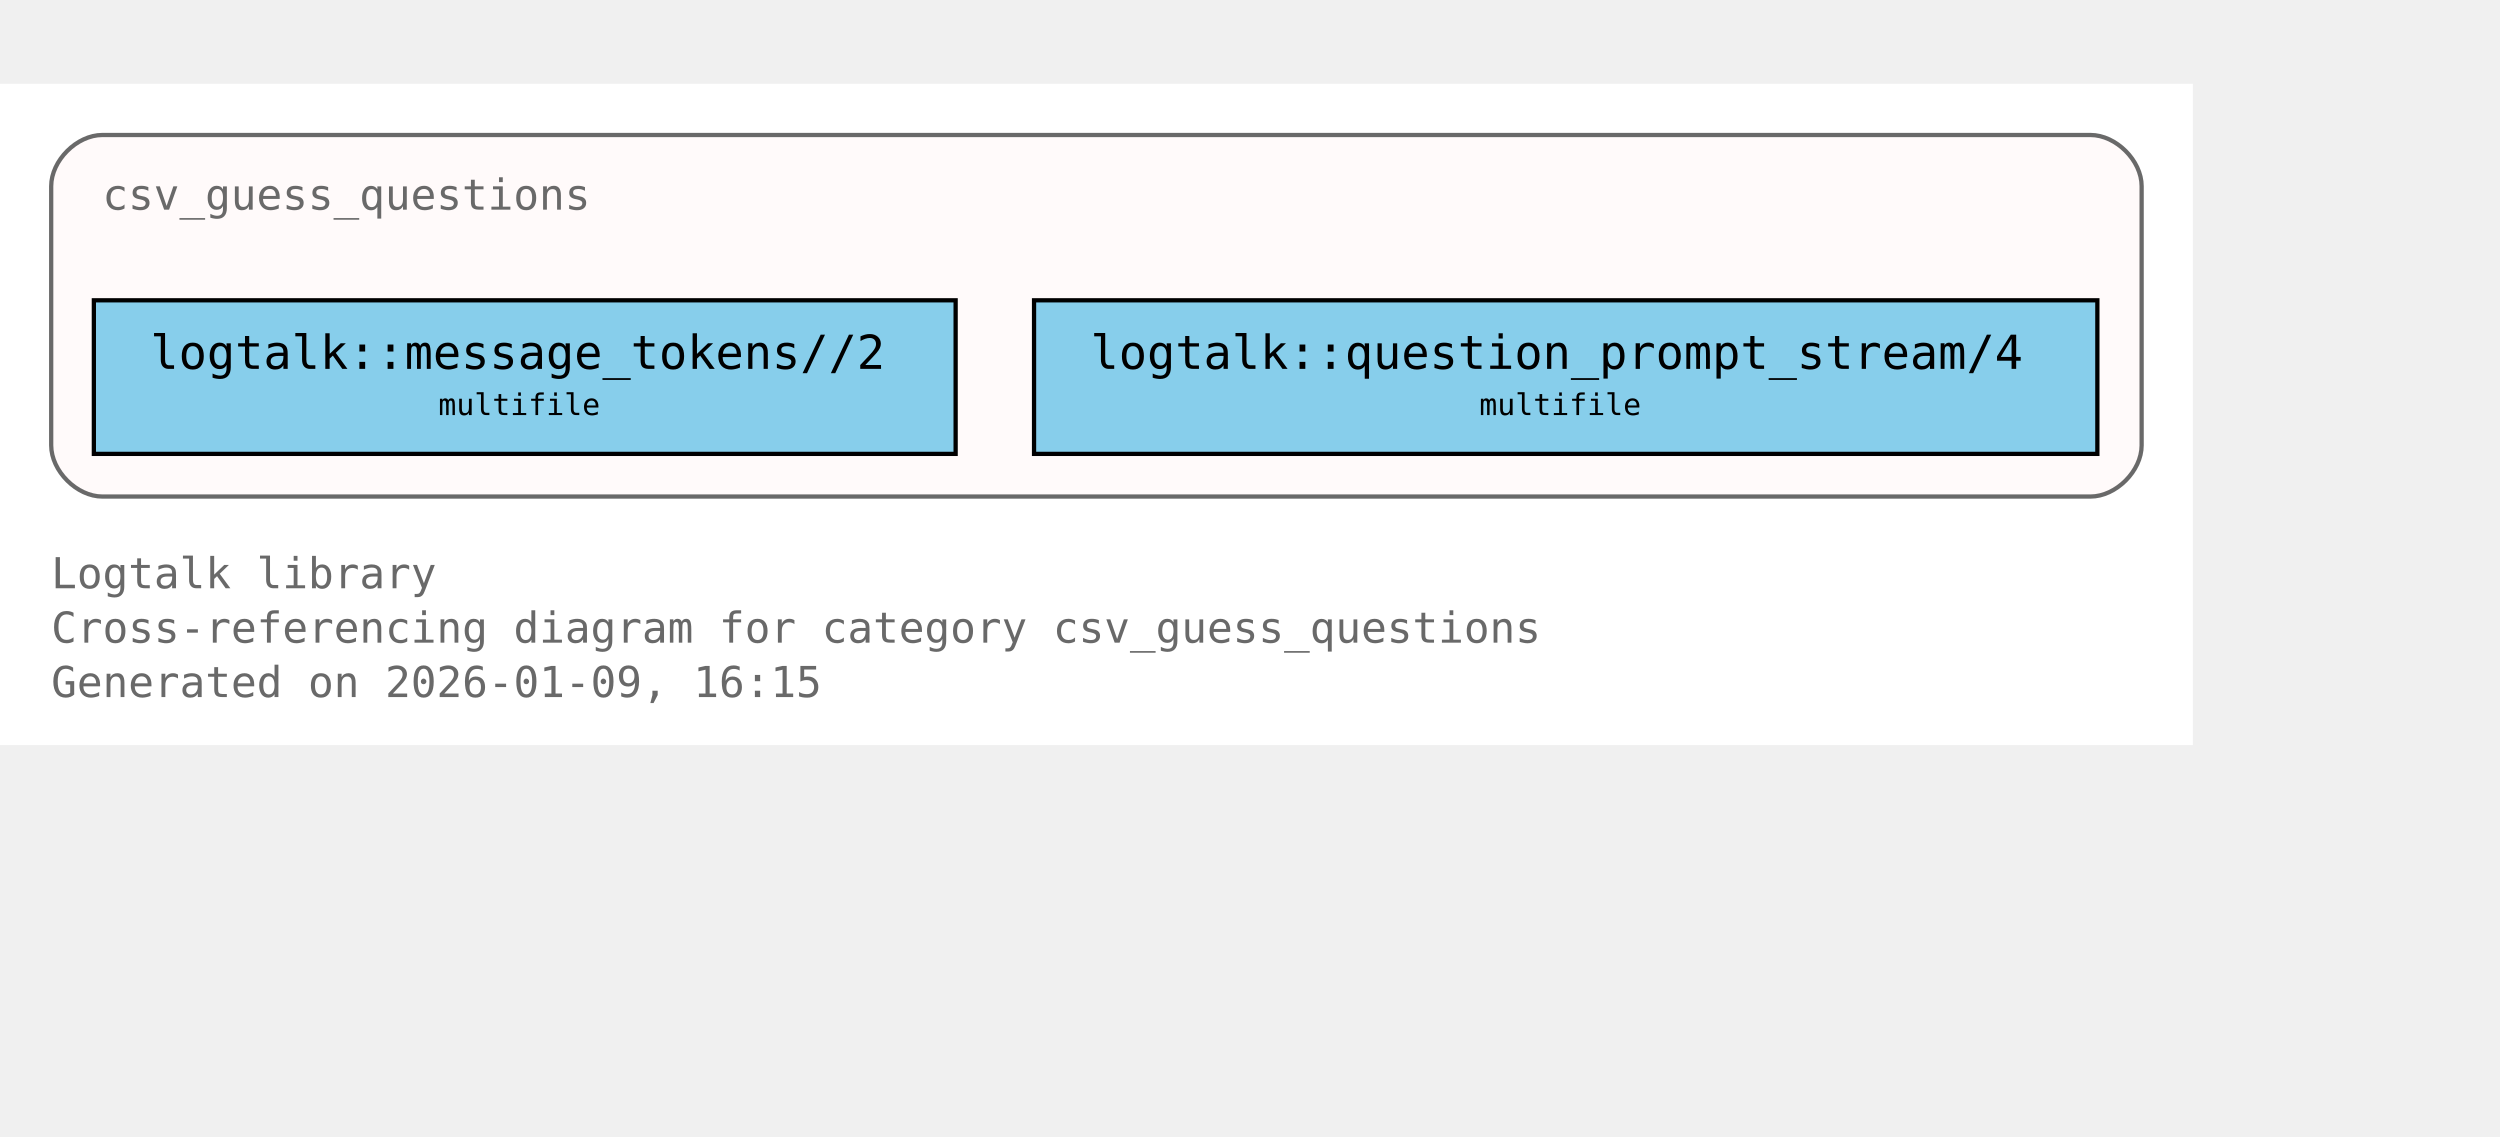
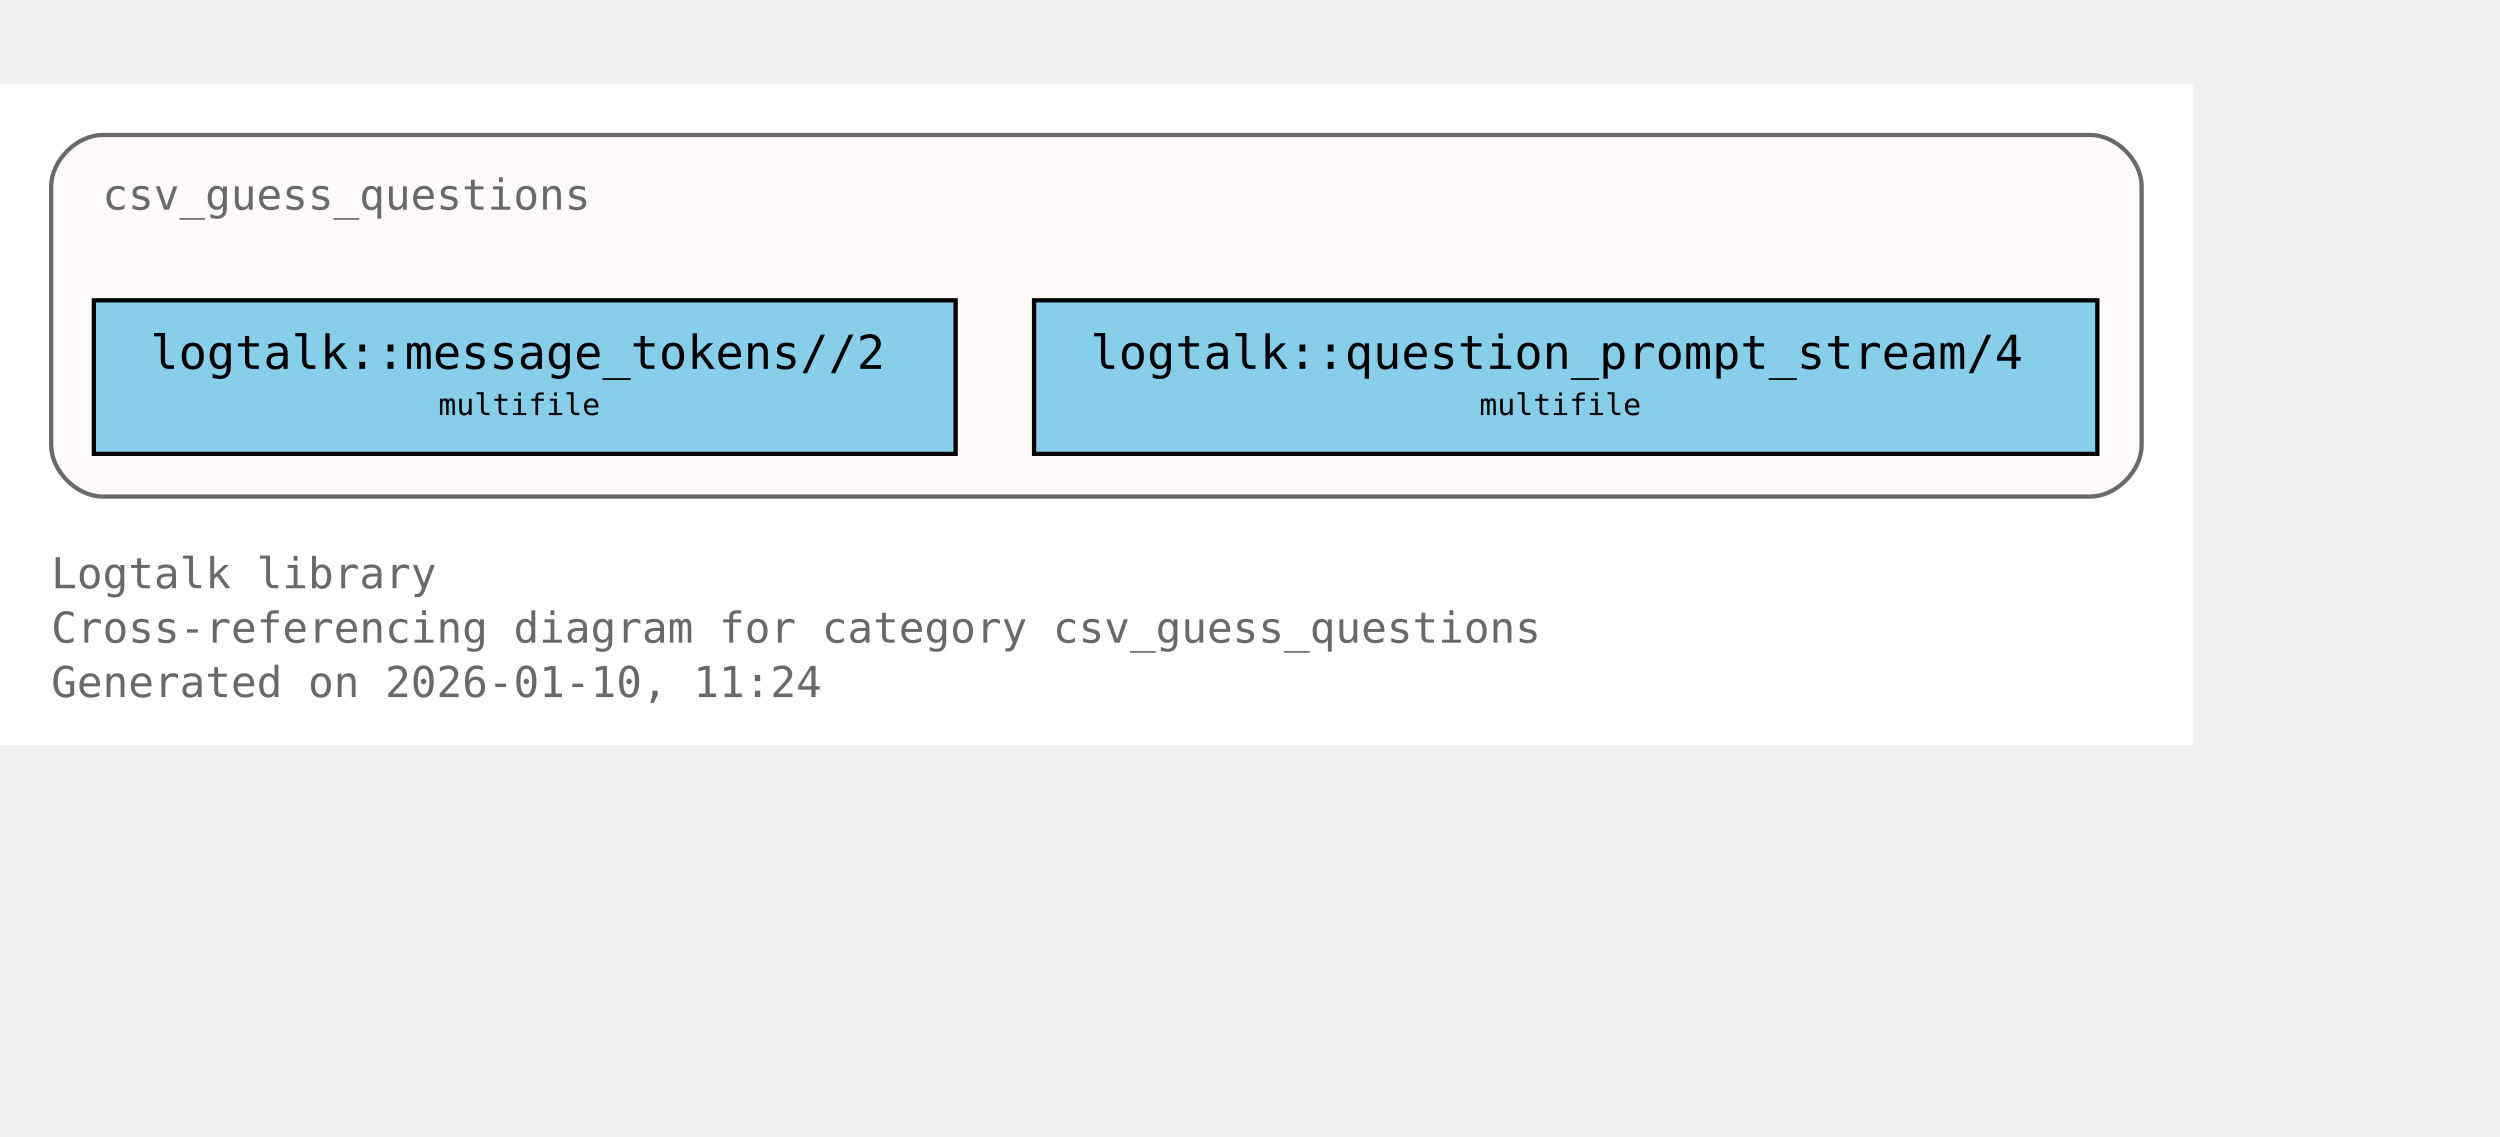
<svg xmlns="http://www.w3.org/2000/svg" xmlns:xlink="http://www.w3.org/1999/xlink" width="658pt" height="299pt" viewBox="72.00 72.00 586.00 227.00">
  <g id="graph0" class="graph" transform="scale(1 1) rotate(0) translate(76 223)">
    <polygon fill="white" stroke="none" points="-4,4 -4,-151 510,-151 510,4 -4,4" />
    <text xml:space="preserve" text-anchor="start" x="8" y="-32.75" font-family="Monospace" font-size="10.00" fill="dimgray">Logtalk library</text>
    <text xml:space="preserve" text-anchor="start" x="8" y="-20" font-family="Monospace" font-size="10.00" fill="dimgray">Cross-referencing diagram for category csv_guess_questions</text>
-     <text xml:space="preserve" text-anchor="start" x="8" y="-7.25" font-family="Monospace" font-size="10.00" fill="dimgray">Generated on 2026-01-09, 16:15</text>
+     <text xml:space="preserve" text-anchor="start" x="8" y="-7.25" font-family="Monospace" font-size="10.00" fill="dimgray">Generated on 2026-01-10, 11:24</text>
    <g id="clust1" class="cluster">
      <g id="a_clust1">
        <a xlink:title="csv_guess_questions">
          <path fill="snow" stroke="dimgray" d="M20,-54.25C20,-54.25 486,-54.25 486,-54.25 492,-54.25 498,-60.25 498,-66.25 498,-66.25 498,-127 498,-127 498,-133 492,-139 486,-139 486,-139 20,-139 20,-139 14,-139 8,-133 8,-127 8,-127 8,-66.25 8,-66.25 8,-60.25 14,-54.25 20,-54.25" />
          <g id="a_clust1_0">
-             <a xlink:href="https://github.com/LogtalkDotOrg/logtalk3/tree/b0df66f2ebfccb757e9cc877c953425f8264a166/library/csv/csv_guess_questions.lgt#L22" xlink:title="https://github.com/LogtalkDotOrg/logtalk3/tree/b0df66f2ebfccb757e9cc877c953425f8264a166/library/csv/csv_guess_questions.lgt#L22">
+             <a xlink:href="https://github.com/LogtalkDotOrg/logtalk3/tree/7abd29063cde2c5ae3f705e4faa0b9761c22feaf/library/csv/csv_guess_questions.lgt#L22" xlink:title="https://github.com/LogtalkDotOrg/logtalk3/tree/7abd29063cde2c5ae3f705e4faa0b9761c22feaf/library/csv/csv_guess_questions.lgt#L22">
              <text xml:space="preserve" text-anchor="start" x="20" y="-121.5" font-family="Monospace" font-size="10.00" fill="dimgray">csv_guess_questions</text>
            </a>
          </g>
        </a>
      </g>
    </g>
    <g id="node1" class="node">
      <polygon fill="skyblue" stroke="black" points="220,-100.25 18,-100.25 18,-64.25 220,-64.25 220,-100.25" />
      <text xml:space="preserve" text-anchor="start" x="26" y="-84.95" font-family="Monospace" font-size="9.00"> </text>
      <g id="a_node1_1">
-         <a xlink:href="https://github.com/LogtalkDotOrg/logtalk3/tree/b0df66f2ebfccb757e9cc877c953425f8264a166/library/csv/csv_guess_questions.lgt#L36" xlink:title="https://github.com/LogtalkDotOrg/logtalk3/tree/b0df66f2ebfccb757e9cc877c953425f8264a166/library/csv/csv_guess_questions.lgt#L36">
+         <a xlink:href="https://github.com/LogtalkDotOrg/logtalk3/tree/7abd29063cde2c5ae3f705e4faa0b9761c22feaf/library/csv/csv_guess_questions.lgt#L36" xlink:title="https://github.com/LogtalkDotOrg/logtalk3/tree/7abd29063cde2c5ae3f705e4faa0b9761c22feaf/library/csv/csv_guess_questions.lgt#L36">
          <text xml:space="preserve" text-anchor="start" x="31.25" y="-84.17" font-family="Monospace" font-size="11.00">logtalk::message_tokens//2</text>
        </a>
      </g>
      <text xml:space="preserve" text-anchor="start" x="206.75" y="-84.95" font-family="Monospace" font-size="9.00"> </text>
      <text xml:space="preserve" text-anchor="start" x="26" y="-72.58" font-family="Monospace" font-size="9.00"> </text>
      <text xml:space="preserve" text-anchor="start" x="98.75" y="-73.35" font-family="Monospace" font-size="7.00">multifile</text>
      <text xml:space="preserve" text-anchor="start" x="206.75" y="-72.58" font-family="Monospace" font-size="9.00"> </text>
    </g>
    <g id="node2" class="node">
      <polygon fill="skyblue" stroke="black" points="487.62,-100.25 238.38,-100.25 238.38,-64.25 487.62,-64.25 487.62,-100.25" />
      <text xml:space="preserve" text-anchor="start" x="246.38" y="-84.95" font-family="Monospace" font-size="9.00"> </text>
      <g id="a_node2_2">
-         <a xlink:href="https://github.com/LogtalkDotOrg/logtalk3/tree/b0df66f2ebfccb757e9cc877c953425f8264a166/library/csv/csv_guess_questions.lgt#L52" xlink:title="https://github.com/LogtalkDotOrg/logtalk3/tree/b0df66f2ebfccb757e9cc877c953425f8264a166/library/csv/csv_guess_questions.lgt#L52">
+         <a xlink:href="https://github.com/LogtalkDotOrg/logtalk3/tree/7abd29063cde2c5ae3f705e4faa0b9761c22feaf/library/csv/csv_guess_questions.lgt#L52" xlink:title="https://github.com/LogtalkDotOrg/logtalk3/tree/7abd29063cde2c5ae3f705e4faa0b9761c22feaf/library/csv/csv_guess_questions.lgt#L52">
          <text xml:space="preserve" text-anchor="start" x="251.62" y="-84.17" font-family="Monospace" font-size="11.00">logtalk::question_prompt_stream/4</text>
        </a>
      </g>
      <text xml:space="preserve" text-anchor="start" x="474.38" y="-84.95" font-family="Monospace" font-size="9.00"> </text>
      <text xml:space="preserve" text-anchor="start" x="246.38" y="-72.58" font-family="Monospace" font-size="9.00"> </text>
      <text xml:space="preserve" text-anchor="start" x="342.75" y="-73.35" font-family="Monospace" font-size="7.00">multifile</text>
      <text xml:space="preserve" text-anchor="start" x="474.38" y="-72.58" font-family="Monospace" font-size="9.00"> </text>
    </g>
  </g>
</svg>
